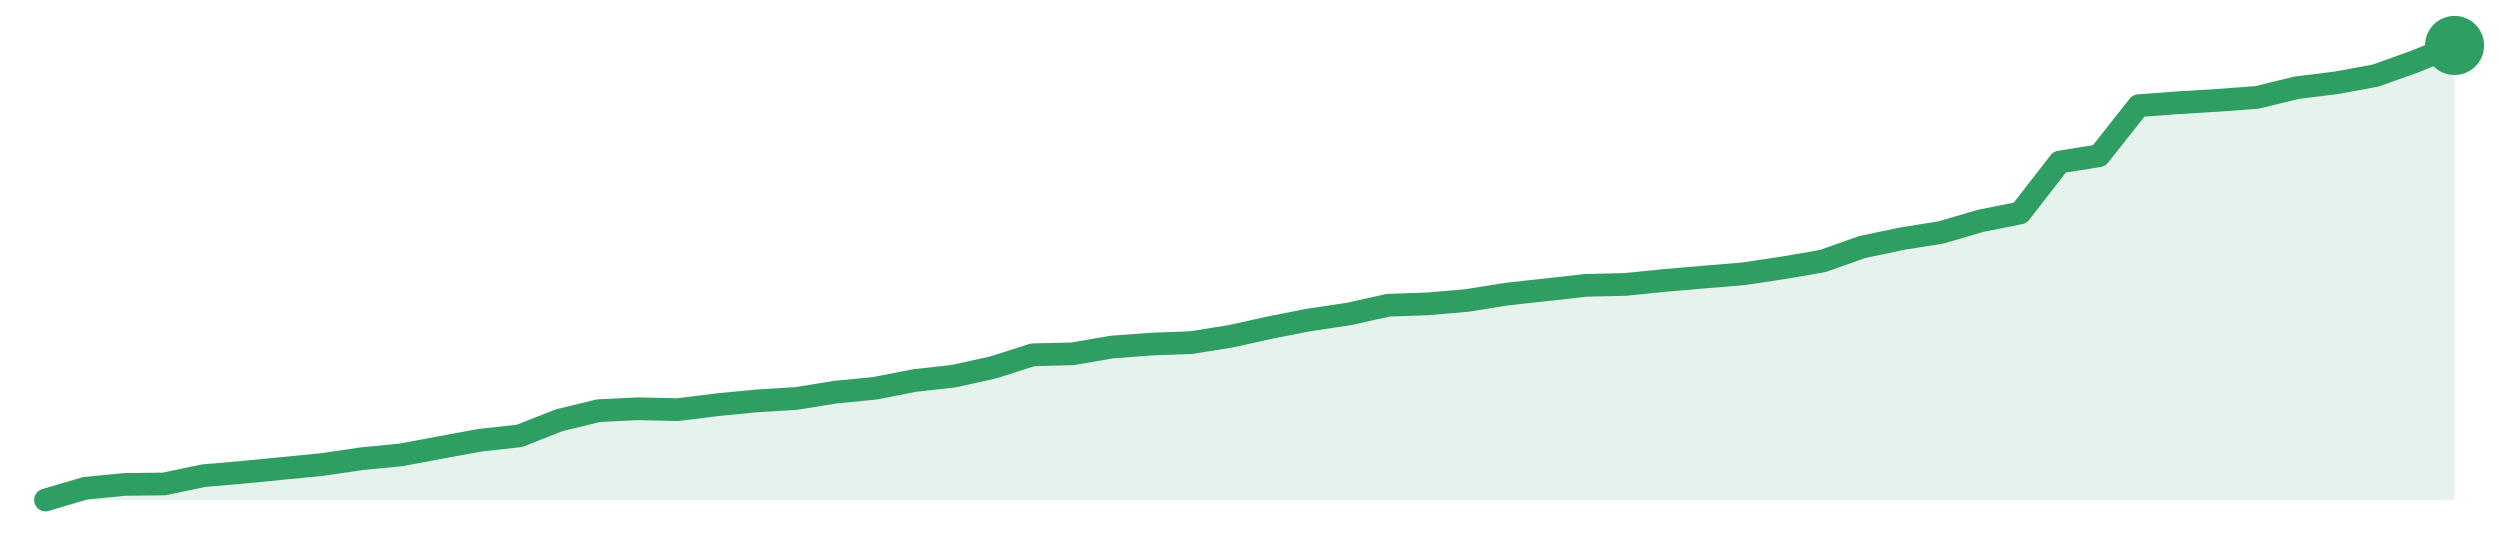
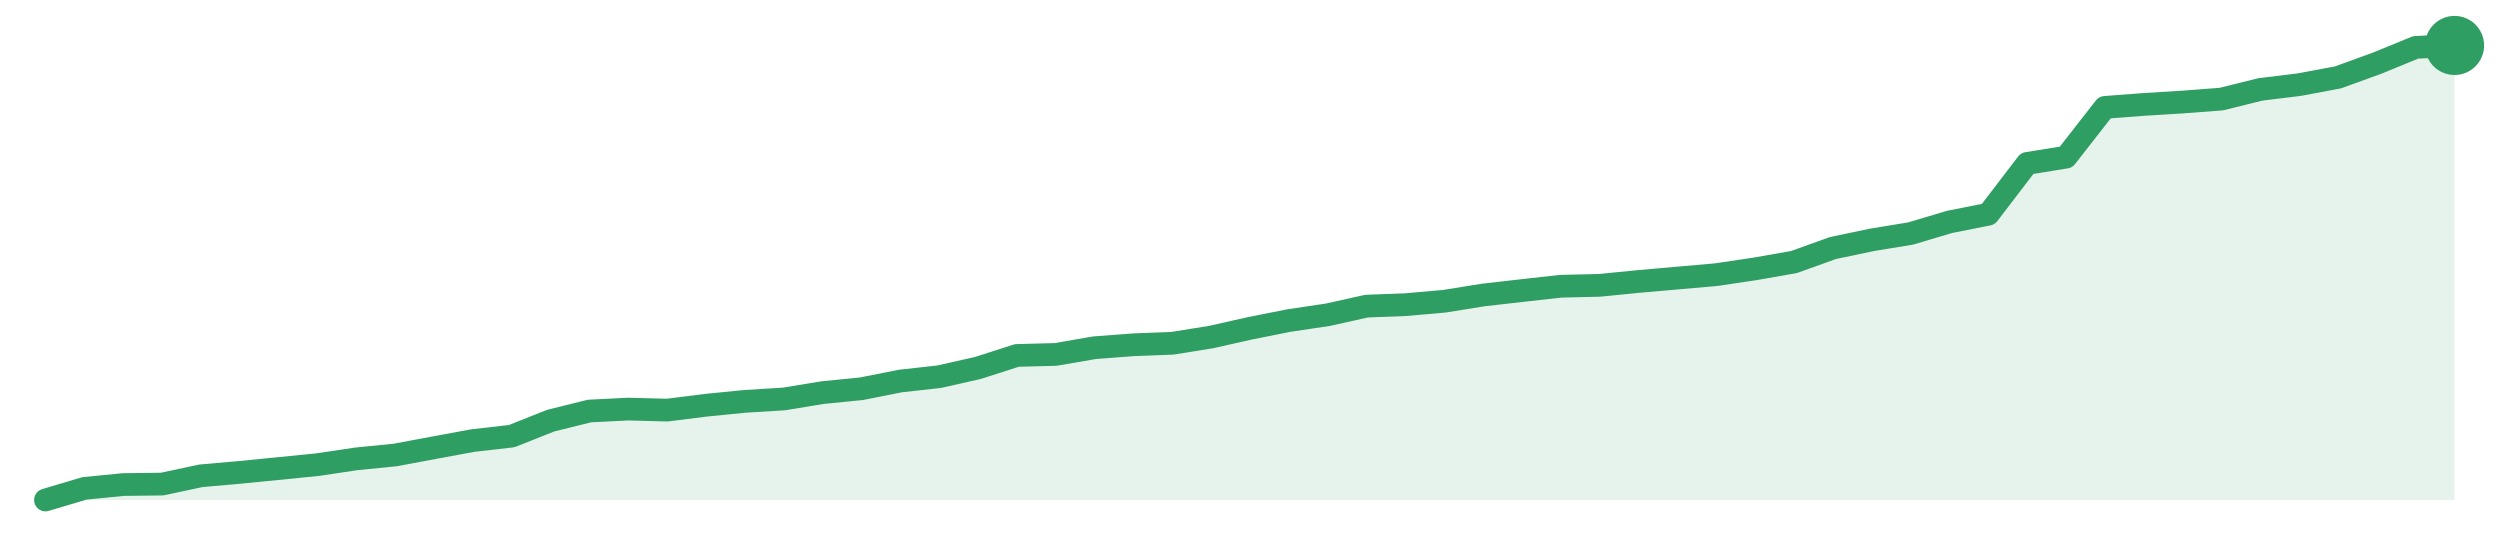
<svg xmlns="http://www.w3.org/2000/svg" width="220" height="48" viewBox="0 0 220 48" role="img" aria-label="trend">
-   <path d="M4.0,44.0 L4.0,44.0 L7.48,42.97 L10.95,42.63 L14.43,42.59 L17.9,41.86 L21.38,41.56 L24.85,41.22 L28.33,40.88 L31.8,40.37 L35.28,40.03 L38.75,39.38 L42.23,38.74 L45.7,38.36 L49.18,36.99 L52.66,36.14 L56.13,35.97 L59.61,36.05 L63.08,35.62 L66.56,35.28 L70.03,35.07 L73.51,34.51 L76.98,34.17 L80.46,33.49 L83.93,33.1 L87.41,32.33 L90.89,31.22 L94.36,31.14 L97.84,30.54 L101.31,30.28 L104.79,30.15 L108.26,29.6 L111.74,28.83 L115.21,28.15 L118.69,27.63 L122.16,26.86 L125.64,26.74 L129.11,26.44 L132.59,25.88 L136.07,25.5 L139.54,25.11 L143.02,25.03 L146.49,24.68 L149.97,24.38 L153.44,24.09 L156.92,23.57 L160.39,22.97 L163.87,21.74 L167.34,21.01 L170.82,20.45 L174.3,19.43 L177.77,18.74 L181.25,14.26 L184.72,13.7 L188.2,9.3 L191.67,9.04 L195.15,8.83 L198.62,8.57 L202.1,7.72 L205.57,7.29 L209.05,6.65 L212.52,5.41 L216.0,4.0 L216.0,44.0 Z" fill="#2f9e631f" />
-   <path d="M4.0,44.0 L7.48,42.97 L10.95,42.63 L14.43,42.59 L17.9,41.86 L21.38,41.56 L24.85,41.22 L28.33,40.88 L31.8,40.37 L35.28,40.03 L38.75,39.38 L42.23,38.74 L45.7,38.36 L49.18,36.99 L52.66,36.14 L56.13,35.97 L59.61,36.05 L63.08,35.62 L66.56,35.28 L70.03,35.07 L73.51,34.51 L76.98,34.17 L80.46,33.49 L83.93,33.1 L87.41,32.33 L90.89,31.22 L94.36,31.14 L97.84,30.54 L101.31,30.28 L104.79,30.15 L108.26,29.6 L111.74,28.83 L115.21,28.15 L118.69,27.63 L122.16,26.86 L125.64,26.74 L129.11,26.44 L132.59,25.88 L136.07,25.5 L139.54,25.11 L143.02,25.03 L146.49,24.68 L149.97,24.38 L153.44,24.09 L156.92,23.57 L160.39,22.97 L163.87,21.74 L167.34,21.01 L170.82,20.45 L174.3,19.43 L177.77,18.74 L181.25,14.26 L184.72,13.7 L188.2,9.3 L191.67,9.04 L195.15,8.83 L198.62,8.57 L202.1,7.72 L205.57,7.29 L209.05,6.65 L212.52,5.41 L216.0,4.0" fill="none" stroke="#2f9e63" stroke-width="2" stroke-linejoin="round" stroke-linecap="round" />
+   <path d="M4.0,44.0 L4.0,44.0 L7.42,42.98 L10.84,42.64 L14.26,42.6 L17.68,41.87 L21.1,41.57 L24.52,41.23 L27.94,40.89 L31.35,40.38 L34.77,40.04 L38.19,39.4 L41.61,38.77 L45.03,38.38 L48.45,37.02 L51.87,36.17 L55.29,36.0 L58.71,36.09 L62.13,35.66 L65.55,35.32 L68.97,35.11 L72.39,34.55 L75.81,34.21 L79.23,33.53 L82.65,33.15 L86.06,32.38 L89.48,31.28 L92.9,31.19 L96.32,30.6 L99.74,30.34 L103.16,30.21 L106.58,29.66 L110.0,28.89 L113.42,28.21 L116.84,27.7 L120.26,26.94 L123.68,26.81 L127.1,26.51 L130.52,25.96 L133.94,25.57 L137.35,25.19 L140.77,25.11 L144.19,24.77 L147.61,24.47 L151.03,24.17 L154.45,23.66 L157.87,23.06 L161.29,21.83 L164.71,21.11 L168.13,20.55 L171.55,19.53 L174.97,18.85 L178.39,14.38 L181.81,13.83 L185.23,9.45 L188.65,9.19 L192.06,8.98 L195.48,8.72 L198.9,7.87 L202.32,7.45 L205.74,6.81 L209.16,5.57 L212.58,4.17 L216.0,4.0 L216.0,44.0 Z" fill="#2f9e631f" />
+   <path d="M4.0,44.0 L7.42,42.98 L10.84,42.64 L14.26,42.6 L17.68,41.87 L21.1,41.57 L24.52,41.23 L27.94,40.89 L31.35,40.38 L34.77,40.04 L38.19,39.4 L41.61,38.77 L45.03,38.38 L48.45,37.02 L51.87,36.17 L55.29,36.0 L58.71,36.09 L62.13,35.66 L65.55,35.32 L68.97,35.11 L72.39,34.55 L75.81,34.21 L79.23,33.53 L82.65,33.15 L86.06,32.38 L89.48,31.28 L92.9,31.19 L96.32,30.6 L99.74,30.34 L103.16,30.21 L106.58,29.66 L110.0,28.89 L113.42,28.21 L116.84,27.7 L120.26,26.94 L123.68,26.81 L127.1,26.51 L130.52,25.96 L133.94,25.57 L137.35,25.19 L140.77,25.11 L144.19,24.77 L147.61,24.47 L151.03,24.17 L154.45,23.66 L157.87,23.06 L161.29,21.83 L164.71,21.11 L168.13,20.55 L171.55,19.53 L174.97,18.85 L178.39,14.38 L181.81,13.83 L185.23,9.45 L188.65,9.19 L192.06,8.98 L195.48,8.72 L198.9,7.87 L202.32,7.45 L205.74,6.81 L209.16,5.57 L212.58,4.17 L216.0,4.0" fill="none" stroke="#2f9e63" stroke-width="2" stroke-linejoin="round" stroke-linecap="round" />
  <circle cx="216.0" cy="4.0" r="2.6" fill="#2f9e63" />
</svg>
